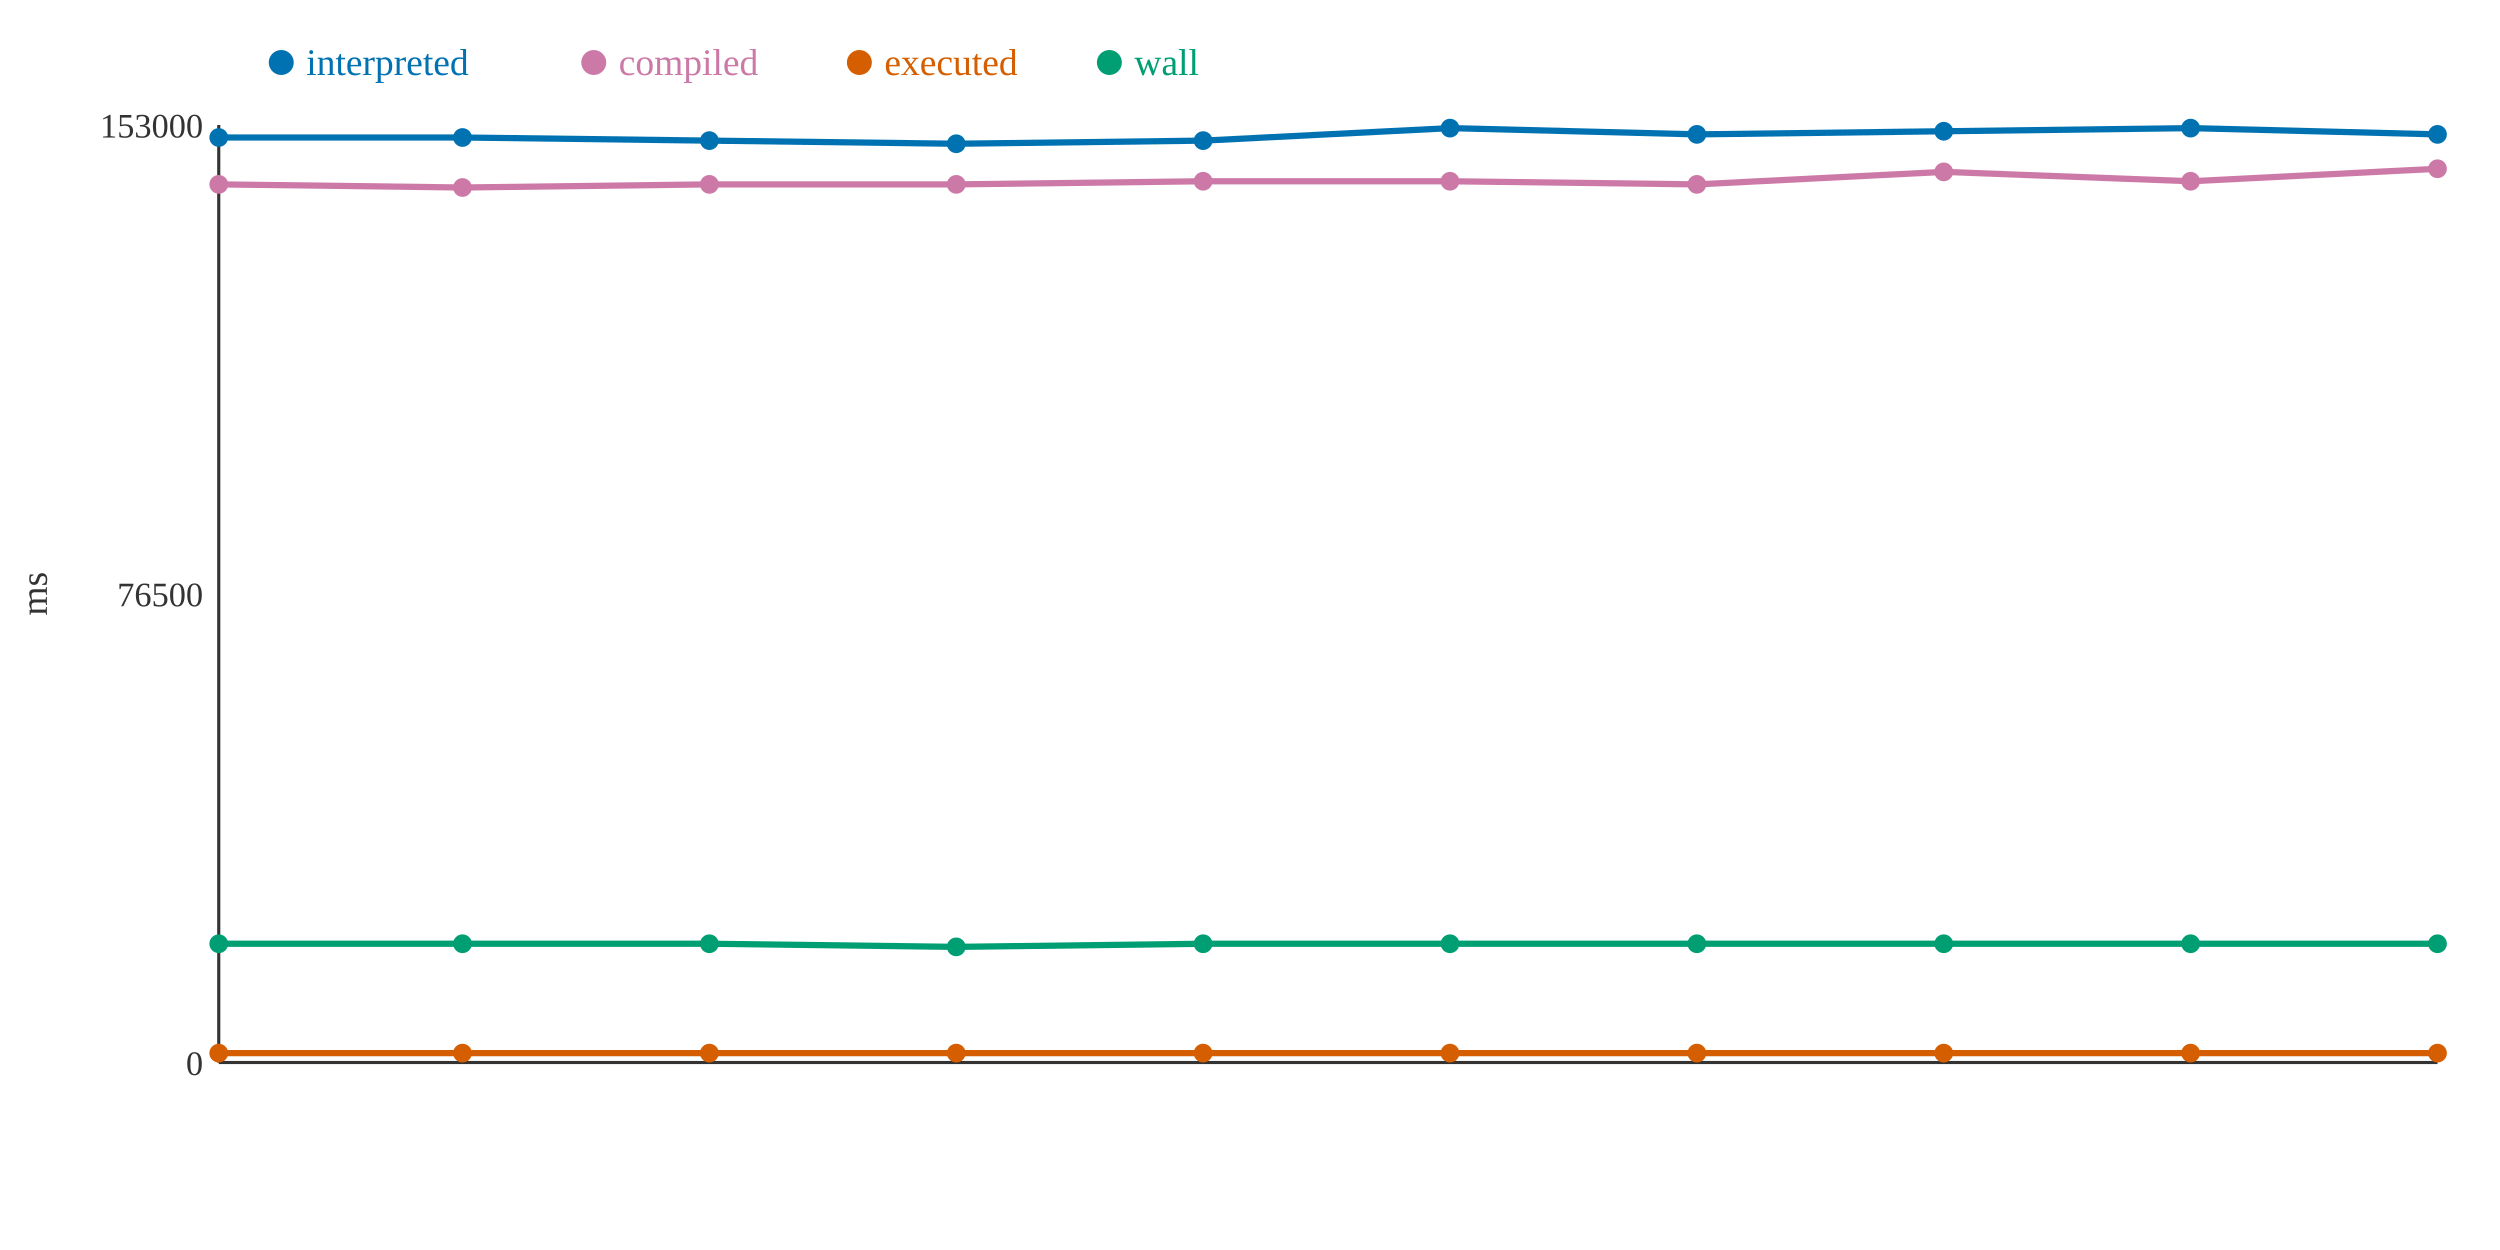
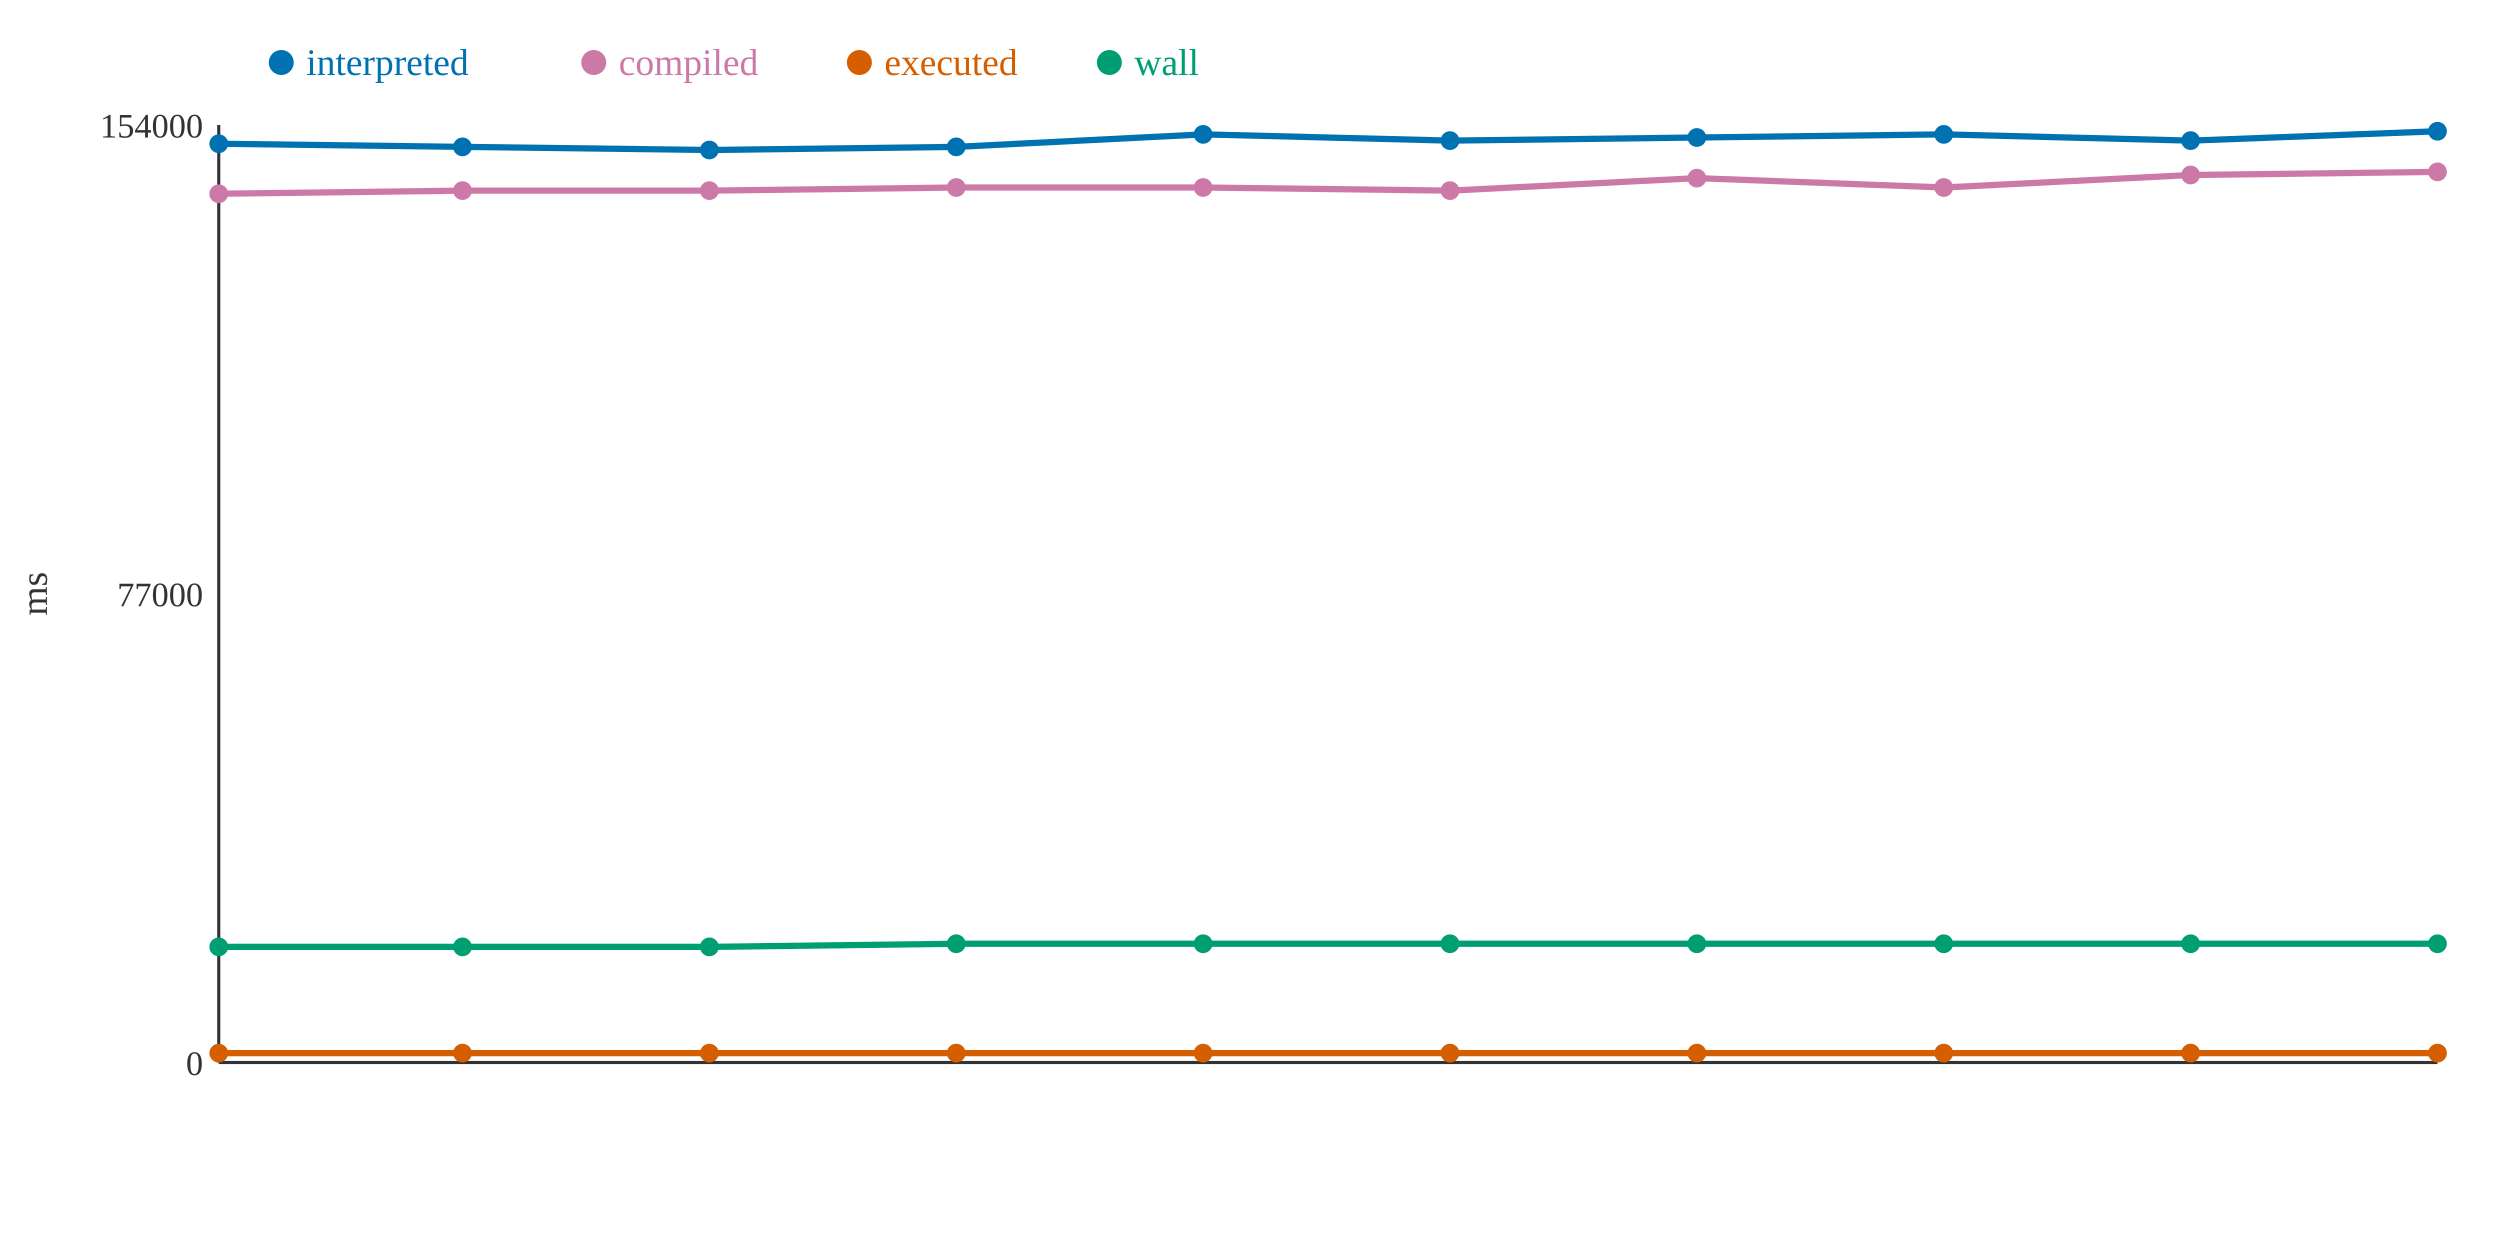
<svg xmlns="http://www.w3.org/2000/svg" width="800" height="400">
  <rect width="800" height="400" fill="white" />
  <line x1="70" y1="40" x2="70" y2="340" stroke="#333" stroke-width="1" />
  <line x1="70" y1="340" x2="780" y2="340" stroke="#333" stroke-width="1" />
  <text x="65" y="344" text-anchor="end" font-size="11" fill="#333">0</text>
-   <text x="65" y="194" text-anchor="end" font-size="11" fill="#333">76500</text>
-   <text x="65" y="44" text-anchor="end" font-size="11" fill="#333">153000</text>
+   <text x="65" y="194" text-anchor="end" font-size="11" fill="#333">77000</text>
+   <text x="65" y="44" text-anchor="end" font-size="11" fill="#333">154000</text>
  <text x="15" y="190" text-anchor="middle" font-size="12" fill="#333" transform="rotate(-90 15 190)">ms</text>
-   <polyline points="70,44 148,44 227,45 306,46 385,45 464,41 543,43 622,42 701,41 780,43" fill="none" stroke="#0072B2" stroke-width="2" />
-   <polyline points="70,59 148,60 227,59 306,59 385,58 464,58 543,59 622,55 701,58 780,54" fill="none" stroke="#CC79A7" stroke-width="2" />
+   <polyline points="70,46 148,47 227,48 306,47 385,43 464,45 543,44 622,43 701,45 780,42" fill="none" stroke="#0072B2" stroke-width="2" />
+   <polyline points="70,62 148,61 227,61 306,60 385,60 464,61 543,57 622,60 701,56 780,55" fill="none" stroke="#CC79A7" stroke-width="2" />
  <polyline points="70,337 148,337 227,337 306,337 385,337 464,337 543,337 622,337 701,337 780,337" fill="none" stroke="#D55E00" stroke-width="2" />
-   <polyline points="70,302 148,302 227,302 306,303 385,302 464,302 543,302 622,302 701,302 780,302" fill="none" stroke="#009E73" stroke-width="2" />
-   <circle cx="70" cy="44" r="3" fill="#0072B2" />
-   <circle cx="70" cy="59" r="3" fill="#CC79A7" />
+   <polyline points="70,303 148,303 227,303 306,302 385,302 464,302 543,302 622,302 701,302 780,302" fill="none" stroke="#009E73" stroke-width="2" />
+   <circle cx="70" cy="46" r="3" fill="#0072B2" />
+   <circle cx="70" cy="62" r="3" fill="#CC79A7" />
  <circle cx="70" cy="337" r="3" fill="#D55E00" />
-   <circle cx="70" cy="302" r="3" fill="#009E73" />
-   <circle cx="148" cy="44" r="3" fill="#0072B2" />
-   <circle cx="148" cy="60" r="3" fill="#CC79A7" />
+   <circle cx="70" cy="303" r="3" fill="#009E73" />
+   <circle cx="148" cy="47" r="3" fill="#0072B2" />
+   <circle cx="148" cy="61" r="3" fill="#CC79A7" />
  <circle cx="148" cy="337" r="3" fill="#D55E00" />
-   <circle cx="148" cy="302" r="3" fill="#009E73" />
-   <circle cx="227" cy="45" r="3" fill="#0072B2" />
-   <circle cx="227" cy="59" r="3" fill="#CC79A7" />
+   <circle cx="148" cy="303" r="3" fill="#009E73" />
+   <circle cx="227" cy="48" r="3" fill="#0072B2" />
+   <circle cx="227" cy="61" r="3" fill="#CC79A7" />
  <circle cx="227" cy="337" r="3" fill="#D55E00" />
-   <circle cx="227" cy="302" r="3" fill="#009E73" />
-   <circle cx="306" cy="46" r="3" fill="#0072B2" />
-   <circle cx="306" cy="59" r="3" fill="#CC79A7" />
+   <circle cx="227" cy="303" r="3" fill="#009E73" />
+   <circle cx="306" cy="47" r="3" fill="#0072B2" />
+   <circle cx="306" cy="60" r="3" fill="#CC79A7" />
  <circle cx="306" cy="337" r="3" fill="#D55E00" />
-   <circle cx="306" cy="303" r="3" fill="#009E73" />
-   <circle cx="385" cy="45" r="3" fill="#0072B2" />
-   <circle cx="385" cy="58" r="3" fill="#CC79A7" />
+   <circle cx="306" cy="302" r="3" fill="#009E73" />
+   <circle cx="385" cy="43" r="3" fill="#0072B2" />
+   <circle cx="385" cy="60" r="3" fill="#CC79A7" />
  <circle cx="385" cy="337" r="3" fill="#D55E00" />
  <circle cx="385" cy="302" r="3" fill="#009E73" />
-   <circle cx="464" cy="41" r="3" fill="#0072B2" />
-   <circle cx="464" cy="58" r="3" fill="#CC79A7" />
+   <circle cx="464" cy="45" r="3" fill="#0072B2" />
+   <circle cx="464" cy="61" r="3" fill="#CC79A7" />
  <circle cx="464" cy="337" r="3" fill="#D55E00" />
  <circle cx="464" cy="302" r="3" fill="#009E73" />
-   <circle cx="543" cy="43" r="3" fill="#0072B2" />
-   <circle cx="543" cy="59" r="3" fill="#CC79A7" />
+   <circle cx="543" cy="44" r="3" fill="#0072B2" />
+   <circle cx="543" cy="57" r="3" fill="#CC79A7" />
  <circle cx="543" cy="337" r="3" fill="#D55E00" />
  <circle cx="543" cy="302" r="3" fill="#009E73" />
-   <circle cx="622" cy="42" r="3" fill="#0072B2" />
-   <circle cx="622" cy="55" r="3" fill="#CC79A7" />
+   <circle cx="622" cy="43" r="3" fill="#0072B2" />
+   <circle cx="622" cy="60" r="3" fill="#CC79A7" />
  <circle cx="622" cy="337" r="3" fill="#D55E00" />
  <circle cx="622" cy="302" r="3" fill="#009E73" />
-   <circle cx="701" cy="41" r="3" fill="#0072B2" />
-   <circle cx="701" cy="58" r="3" fill="#CC79A7" />
+   <circle cx="701" cy="45" r="3" fill="#0072B2" />
+   <circle cx="701" cy="56" r="3" fill="#CC79A7" />
  <circle cx="701" cy="337" r="3" fill="#D55E00" />
  <circle cx="701" cy="302" r="3" fill="#009E73" />
-   <circle cx="780" cy="43" r="3" fill="#0072B2" />
-   <circle cx="780" cy="54" r="3" fill="#CC79A7" />
+   <circle cx="780" cy="42" r="3" fill="#0072B2" />
+   <circle cx="780" cy="55" r="3" fill="#CC79A7" />
  <circle cx="780" cy="337" r="3" fill="#D55E00" />
  <circle cx="780" cy="302" r="3" fill="#009E73" />
  <circle cx="90" cy="20" r="4" fill="#0072B2" />
  <text x="98" y="24" text-anchor="start" font-size="12" fill="#0072B2">interpreted</text>
  <circle cx="190" cy="20" r="4" fill="#CC79A7" />
  <text x="198" y="24" text-anchor="start" font-size="12" fill="#CC79A7">compiled</text>
  <circle cx="275" cy="20" r="4" fill="#D55E00" />
  <text x="283" y="24" text-anchor="start" font-size="12" fill="#D55E00">executed</text>
  <circle cx="355" cy="20" r="4" fill="#009E73" />
  <text x="363" y="24" text-anchor="start" font-size="12" fill="#009E73">wall</text>
</svg>
